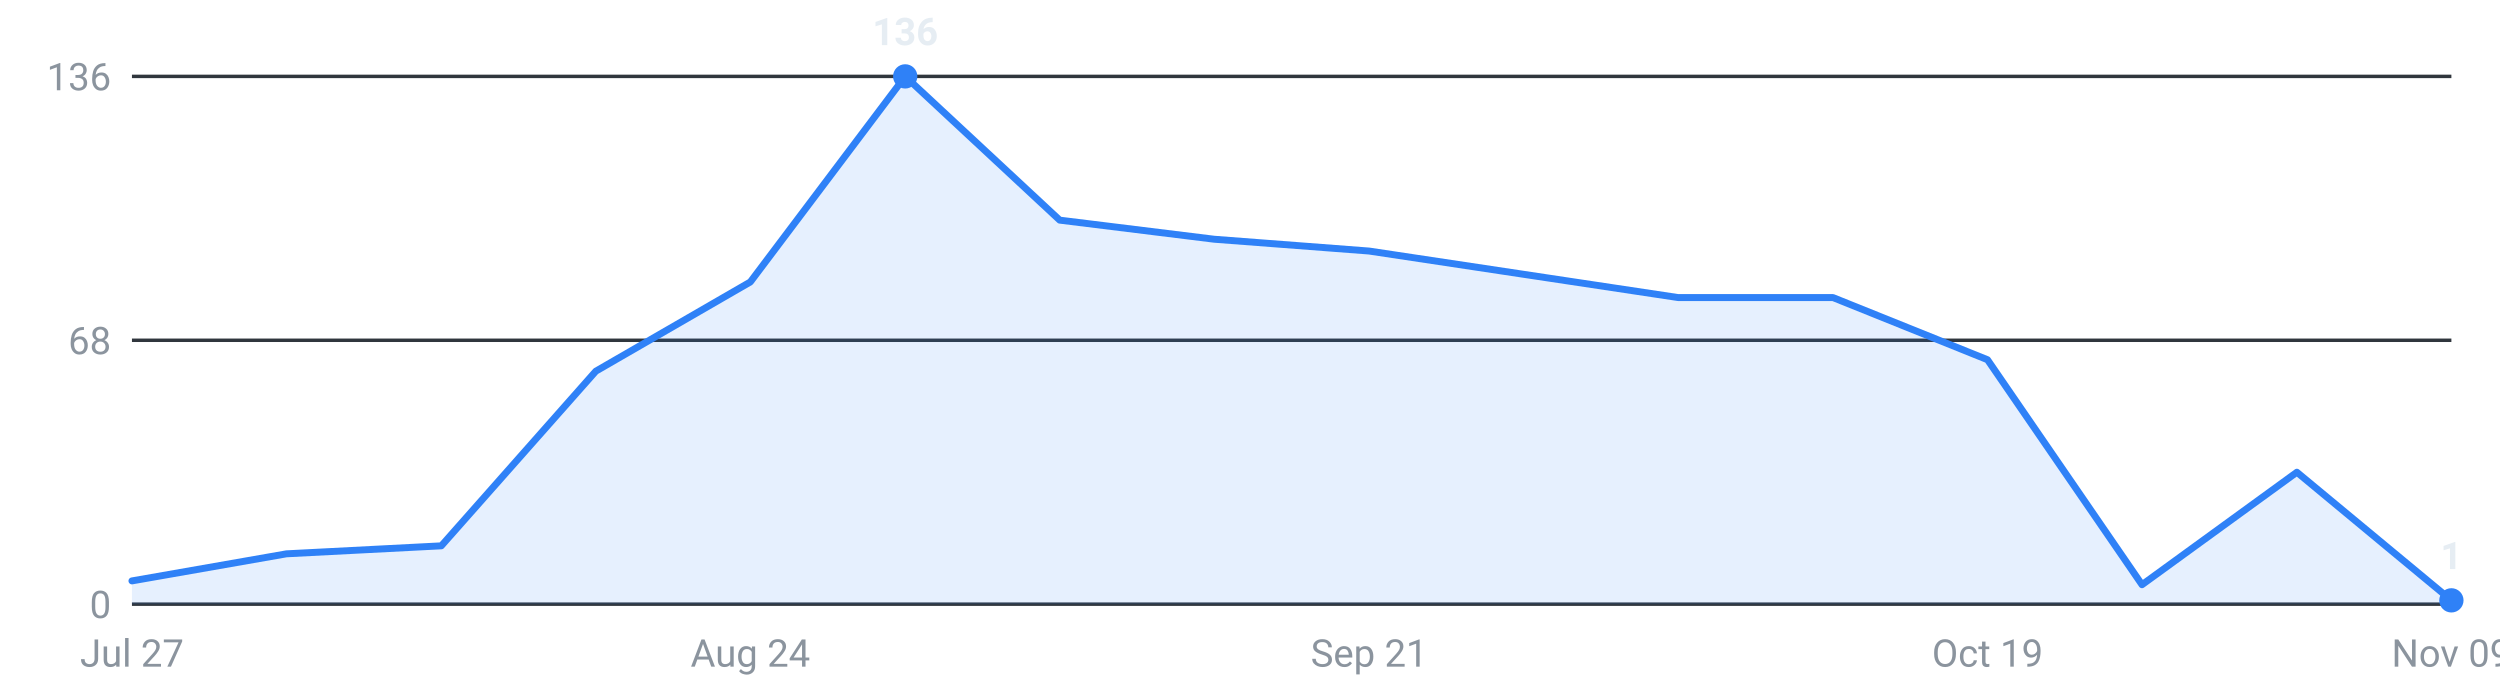
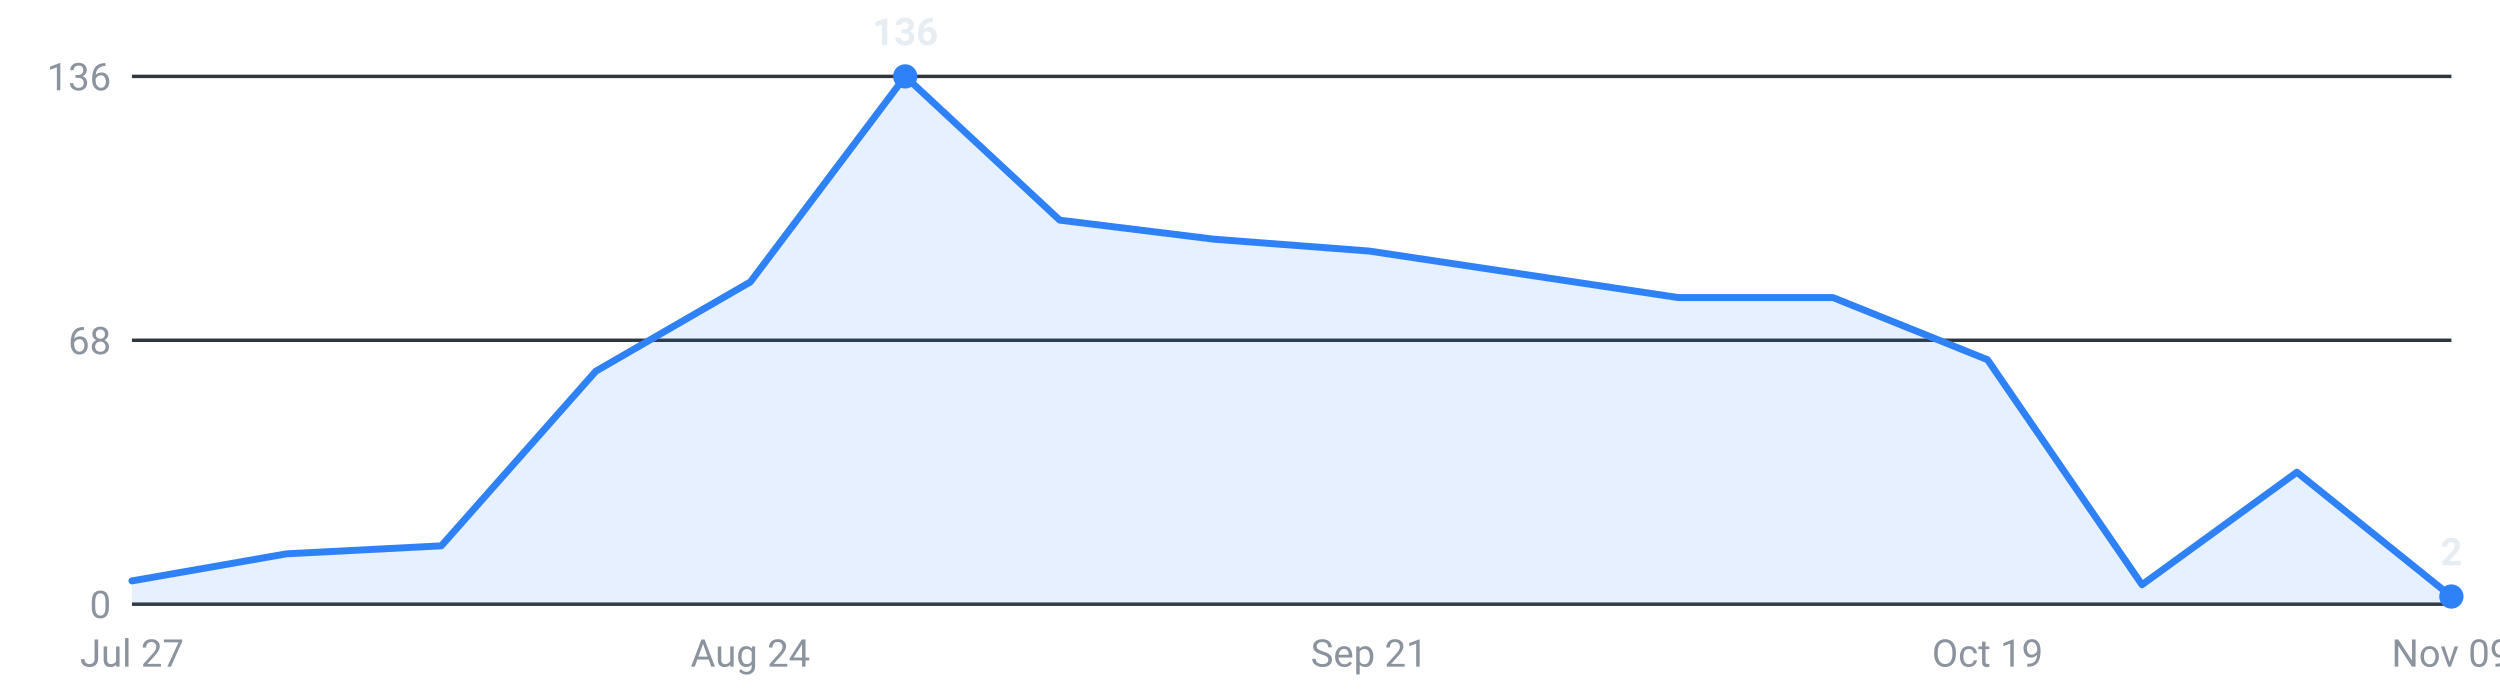
<svg xmlns="http://www.w3.org/2000/svg" viewBox="0 0 720 200" width="720" height="200" role="img" aria-label="Internships posted per week, last 16 weeks">
  <g font-family="-apple-system,Segoe UI,Roboto,sans-serif" font-size="11">
    <line x1="38" y1="174.0" x2="706" y2="174.0" stroke="#30363d" stroke-width="1" />
    <text x="32" y="178.0" text-anchor="end" fill="#8b949e">0</text>
    <line x1="38" y1="98.0" x2="706" y2="98.0" stroke="#30363d" stroke-width="1" />
    <text x="32" y="102.0" text-anchor="end" fill="#8b949e">68</text>
    <line x1="38" y1="22.0" x2="706" y2="22.0" stroke="#30363d" stroke-width="1" />
    <text x="32" y="26.0" text-anchor="end" fill="#8b949e">136</text>
-     <path d="M38.0,174 L38.0,167.3 L82.5,159.5 L127.1,157.2 L171.6,106.9 L216.1,81.2 L260.7,22.0 L305.2,63.4 L349.7,68.9 L394.3,72.3 L438.8,79.0 L483.3,85.7 L527.9,85.7 L572.4,103.6 L616.9,168.4 L661.5,136.0 L706.0,172.9 L706.0,174 Z" fill="#2f81f7" fill-opacity="0.12" />
-     <polyline points="38.0,167.3 82.5,159.5 127.1,157.2 171.6,106.9 216.1,81.2 260.7,22.0 305.2,63.4 349.7,68.9 394.3,72.3 438.8,79.0 483.3,85.7 527.9,85.7 572.4,103.6 616.9,168.4 661.5,136.0 706.0,172.9" fill="none" stroke="#2f81f7" stroke-width="2" stroke-linejoin="round" stroke-linecap="round" />
+     <path d="M38.0,174 L38.0,167.3 L82.5,159.5 L127.1,157.2 L171.6,106.9 L216.1,81.2 L260.7,22.0 L305.2,63.4 L349.7,68.9 L394.3,72.3 L438.8,79.0 L483.3,85.7 L527.9,85.7 L572.4,103.6 L616.9,168.4 L661.5,136.0 L706.0,171.8 L706.0,174 Z" fill="#2f81f7" fill-opacity="0.12" />
+     <polyline points="38.0,167.3 82.5,159.5 127.1,157.2 171.6,106.9 216.1,81.2 260.7,22.0 305.2,63.4 349.7,68.9 394.3,72.3 438.8,79.0 483.3,85.7 527.9,85.7 572.4,103.6 616.9,168.4 661.5,136.0 706.0,171.8" fill="none" stroke="#2f81f7" stroke-width="2" stroke-linejoin="round" stroke-linecap="round" />
    <circle cx="260.7" cy="22.0" r="3.5" fill="#2f81f7" />
    <text x="260.7" y="13.0" text-anchor="middle" fill="#e6edf3" font-weight="600">136</text>
-     <circle cx="706.0" cy="172.9" r="3.5" fill="#2f81f7" />
-     <text x="706.0" y="163.9" text-anchor="middle" fill="#e6edf3" font-weight="600">1</text>
+     <circle cx="706.0" cy="171.8" r="3.5" fill="#2f81f7" />
+     <text x="706.0" y="162.8" text-anchor="middle" fill="#e6edf3" font-weight="600">2</text>
    <text x="38.0" y="192" text-anchor="middle" fill="#8b949e">Jul 27</text>
    <text x="216.1" y="192" text-anchor="middle" fill="#8b949e">Aug 24</text>
    <text x="394.3" y="192" text-anchor="middle" fill="#8b949e">Sep 21</text>
    <text x="572.4" y="192" text-anchor="middle" fill="#8b949e">Oct 19</text>
    <text x="706.0" y="192" text-anchor="middle" fill="#8b949e">Nov 09</text>
  </g>
</svg>
